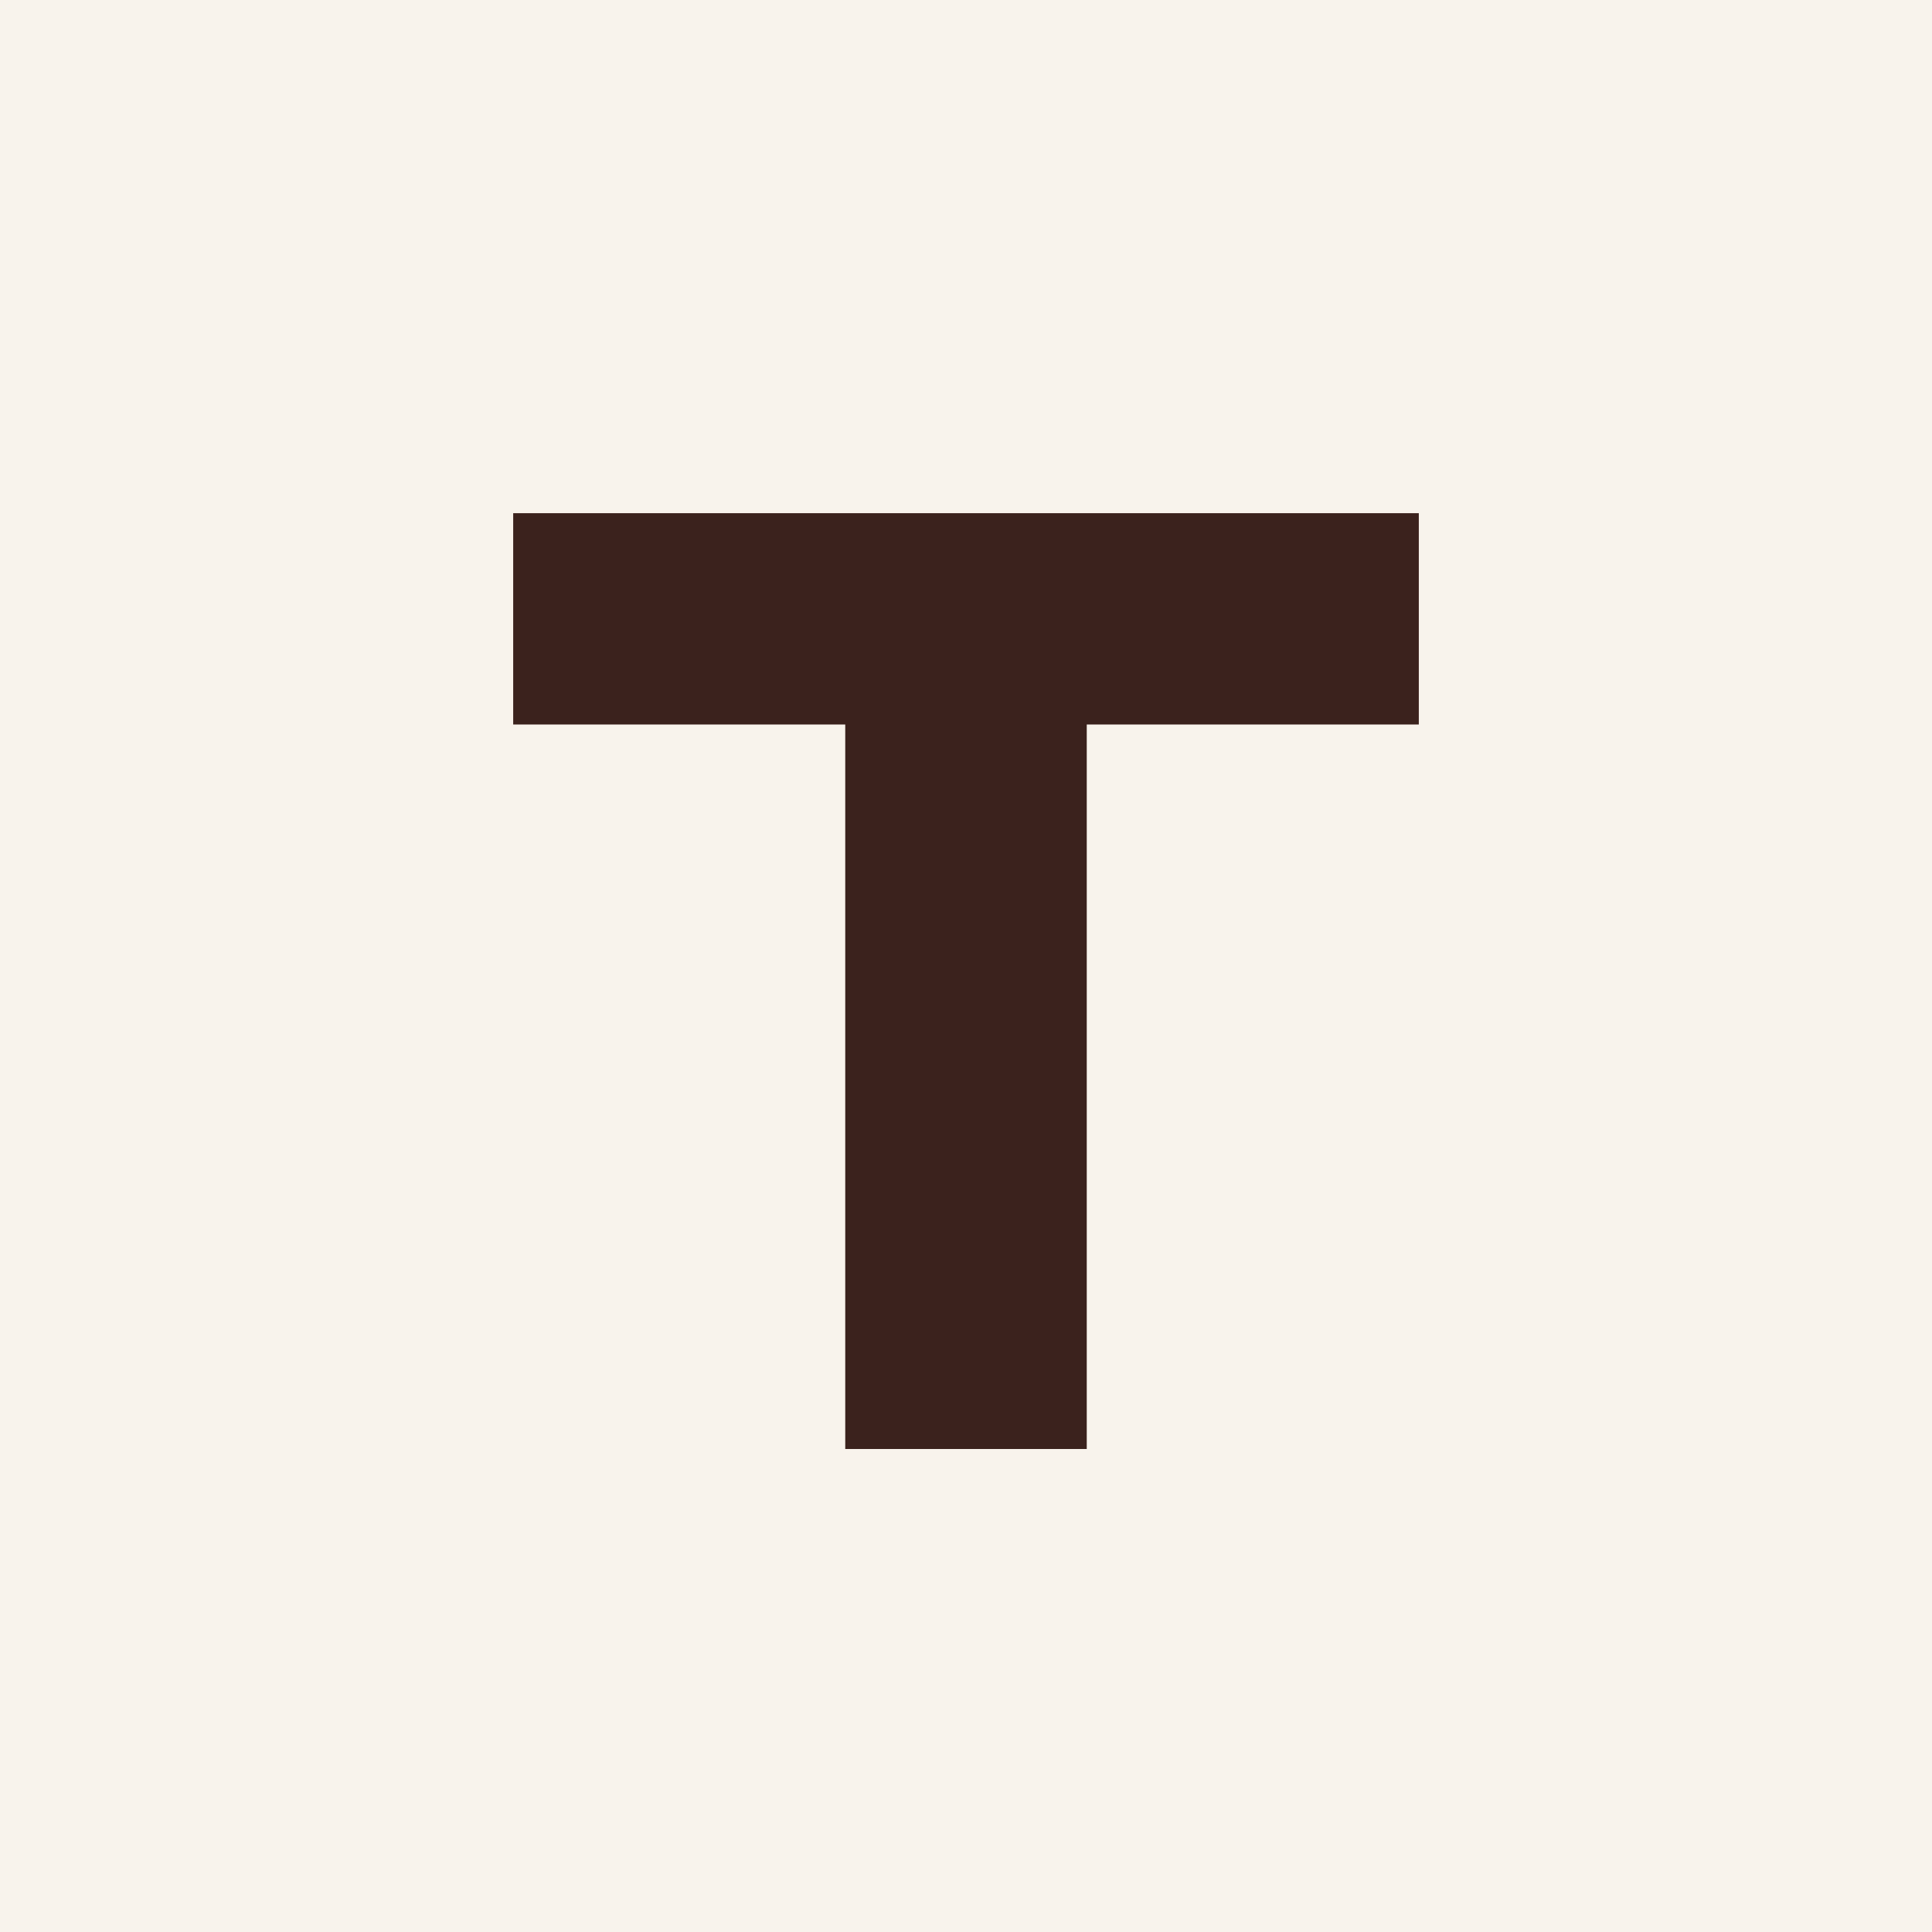
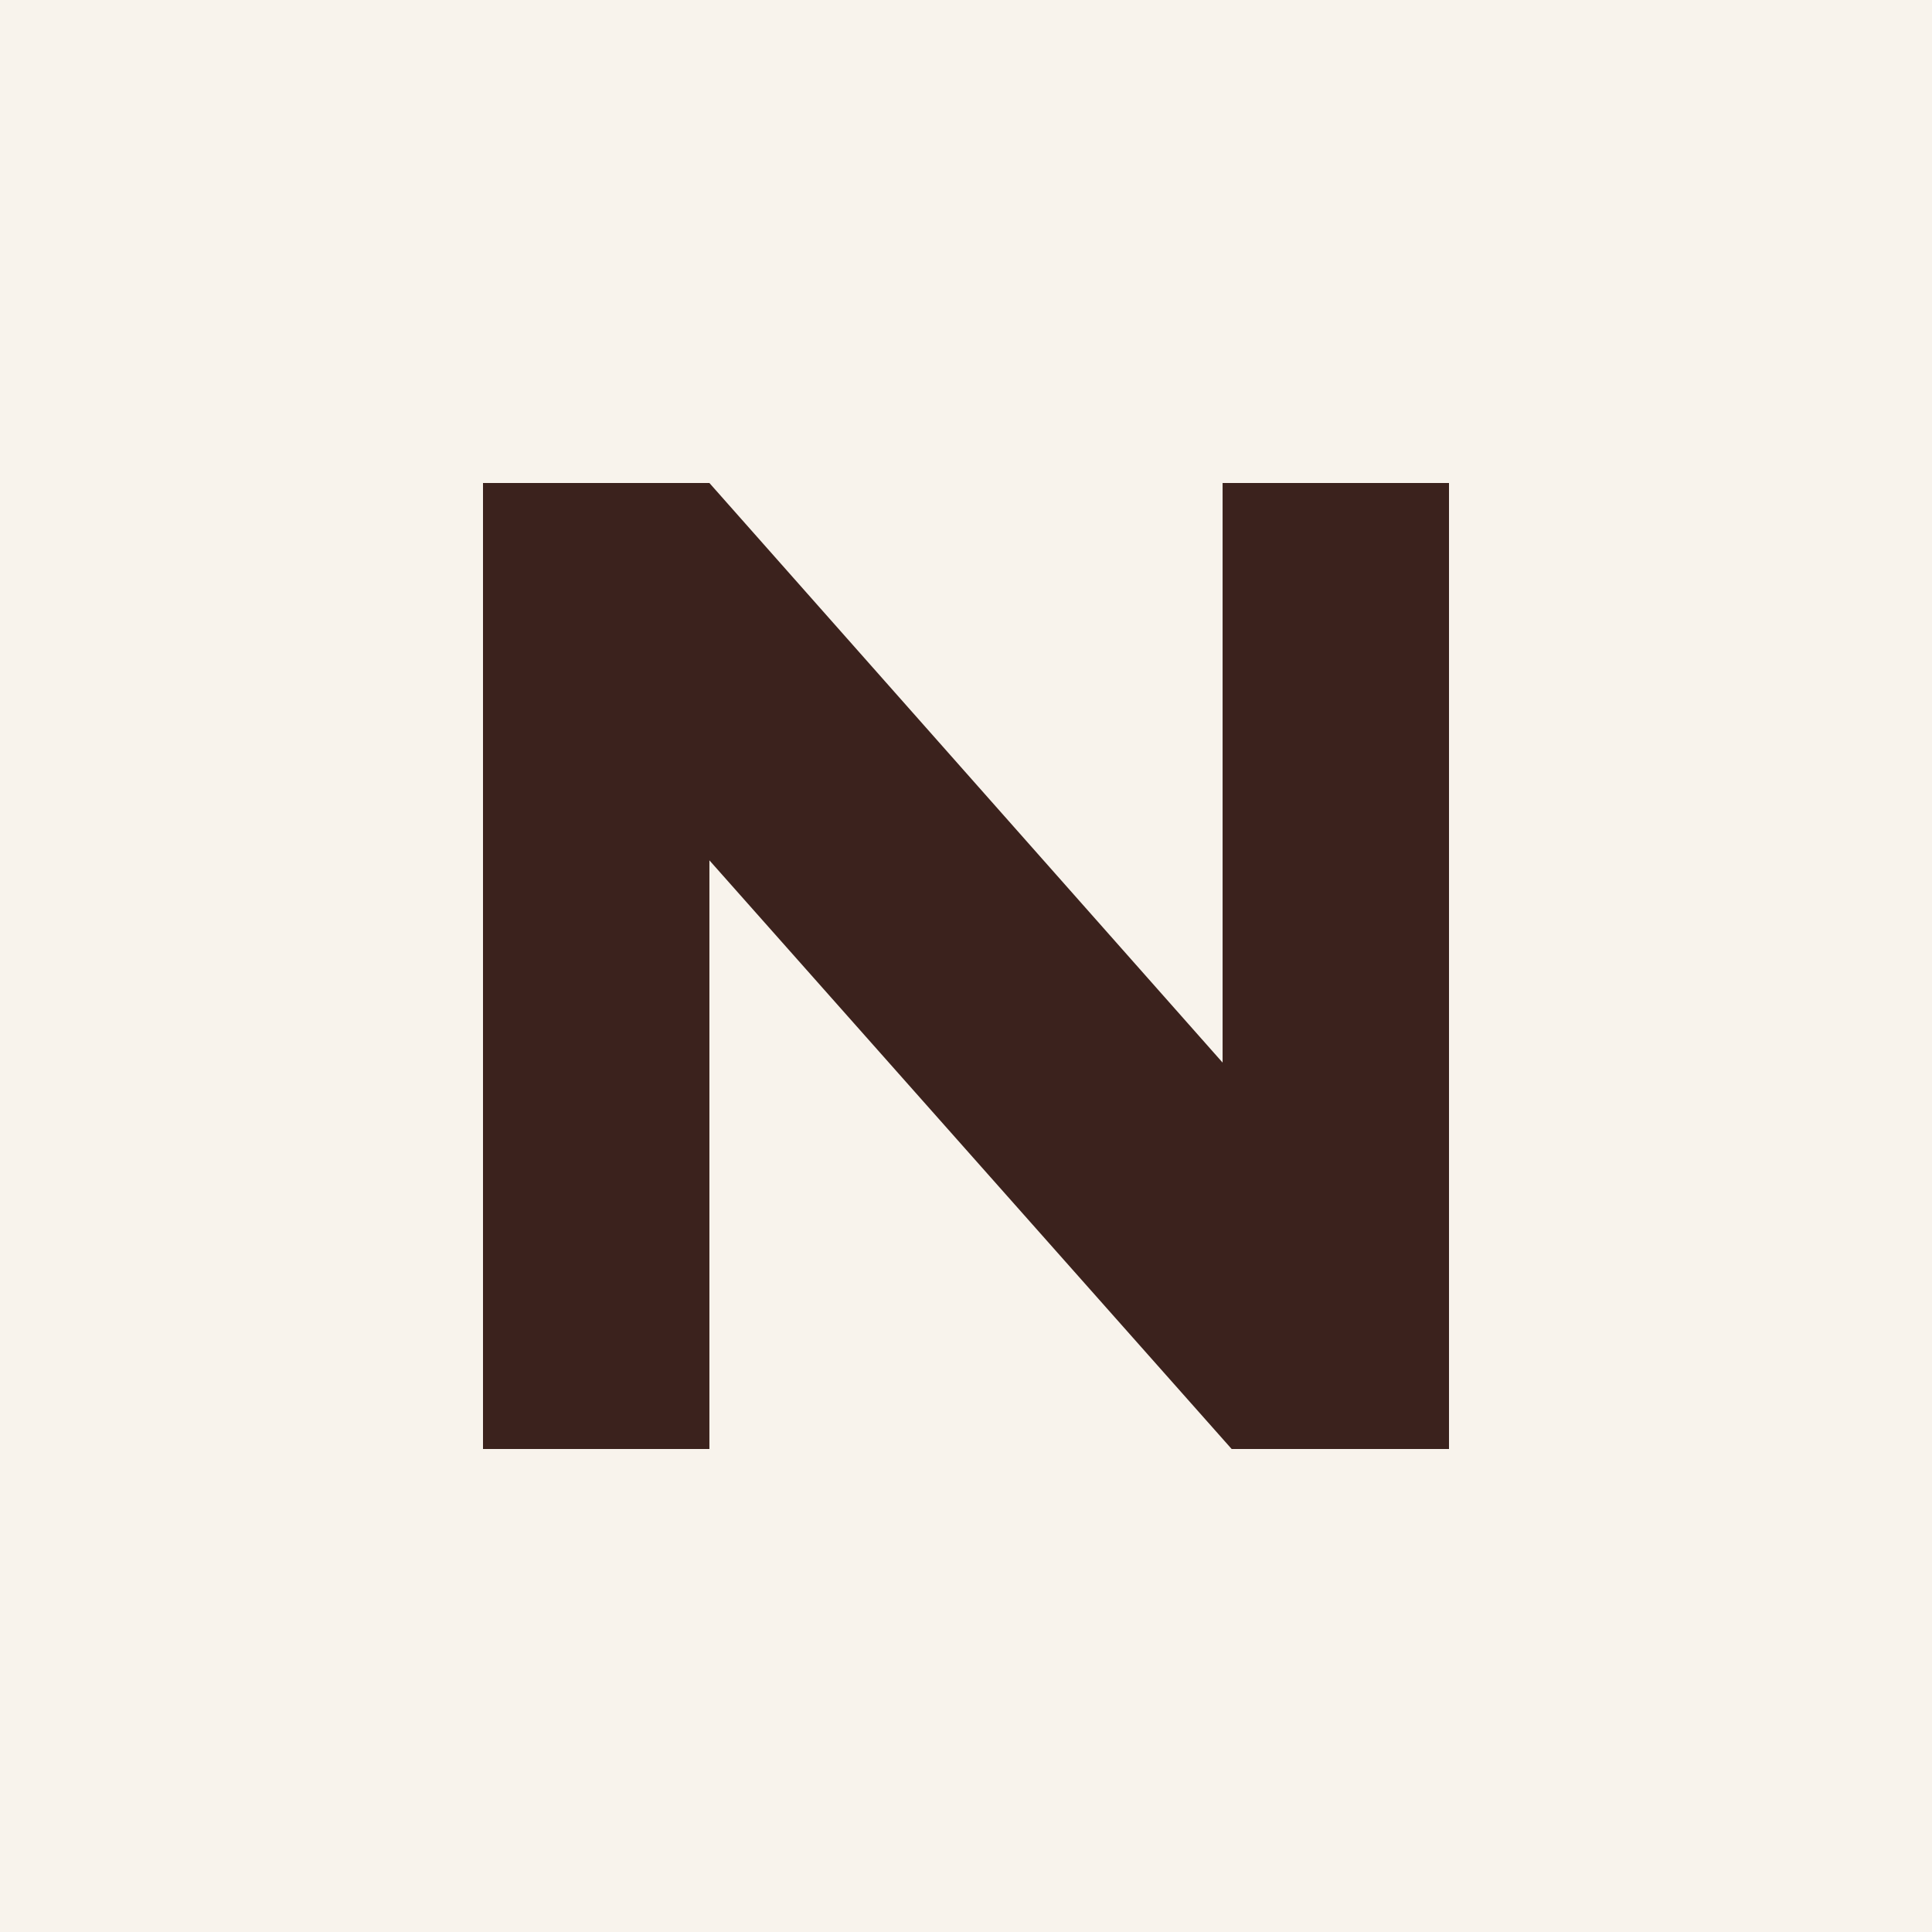
<svg xmlns="http://www.w3.org/2000/svg" viewBox="0 0 64 64">
  <rect width="64" height="64" fill="#f8f3ec" />
-   <path d="M17 17h30v7H36v24h-8V24H17z" fill="#3b221d" />
+   <path d="M16 48V16h7.5L40.5 35.2V16H48v32h-7.2L23.5 28.5V48z" fill="#3b221d" />
</svg>
